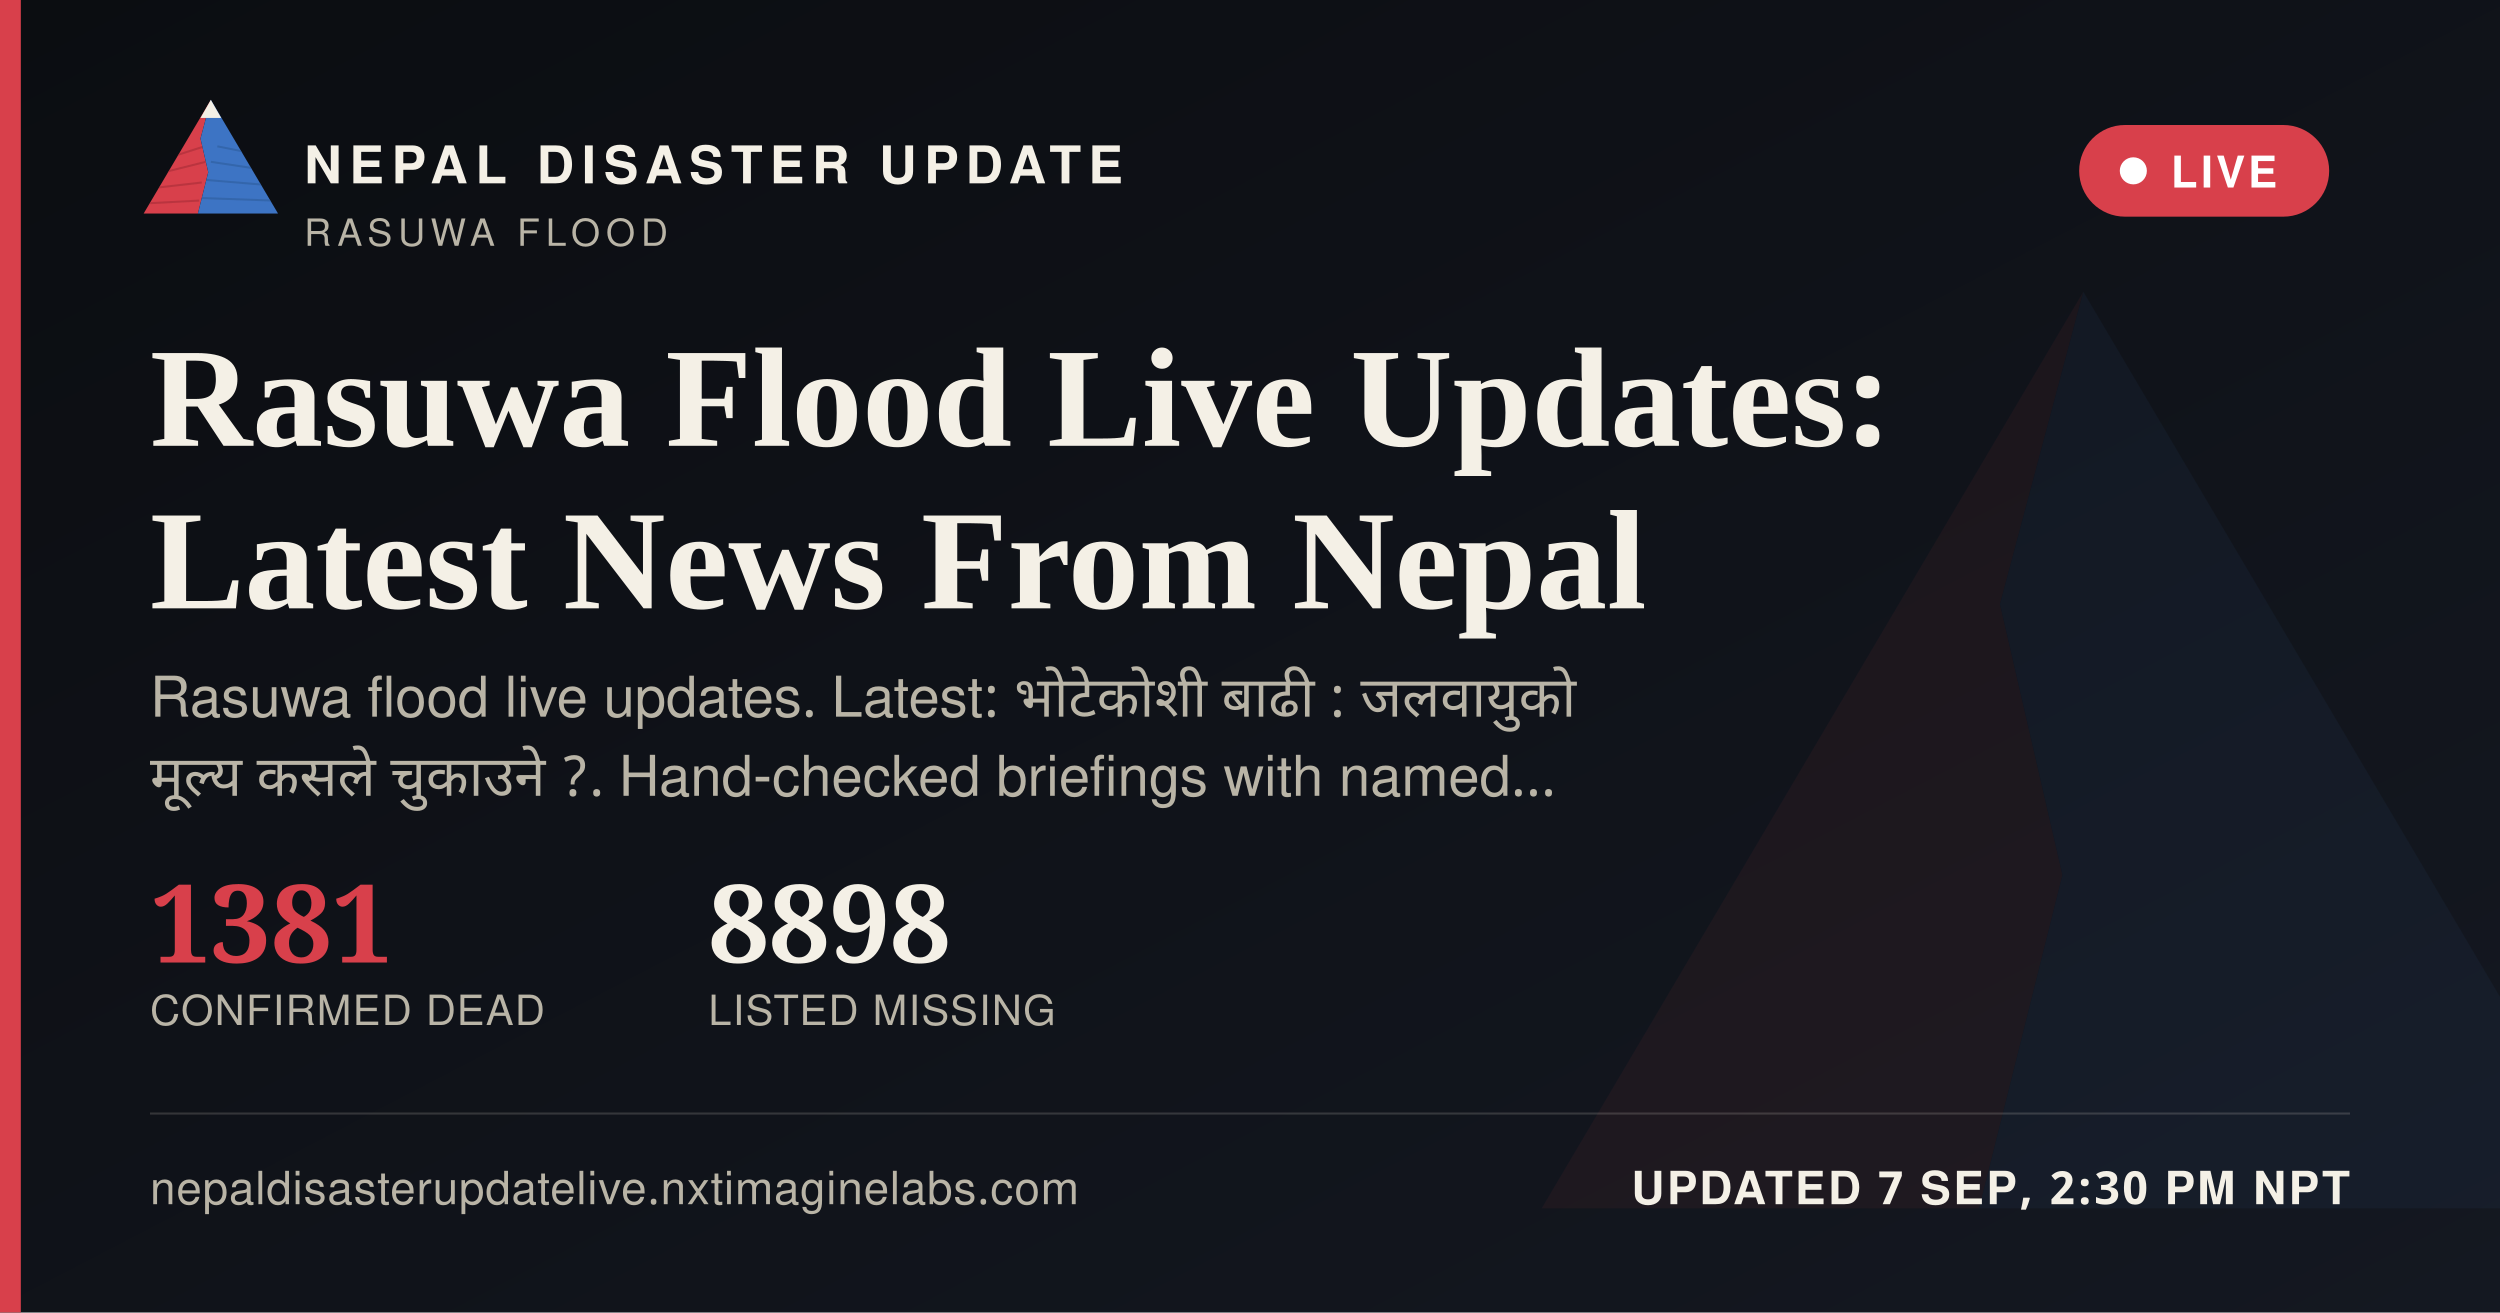
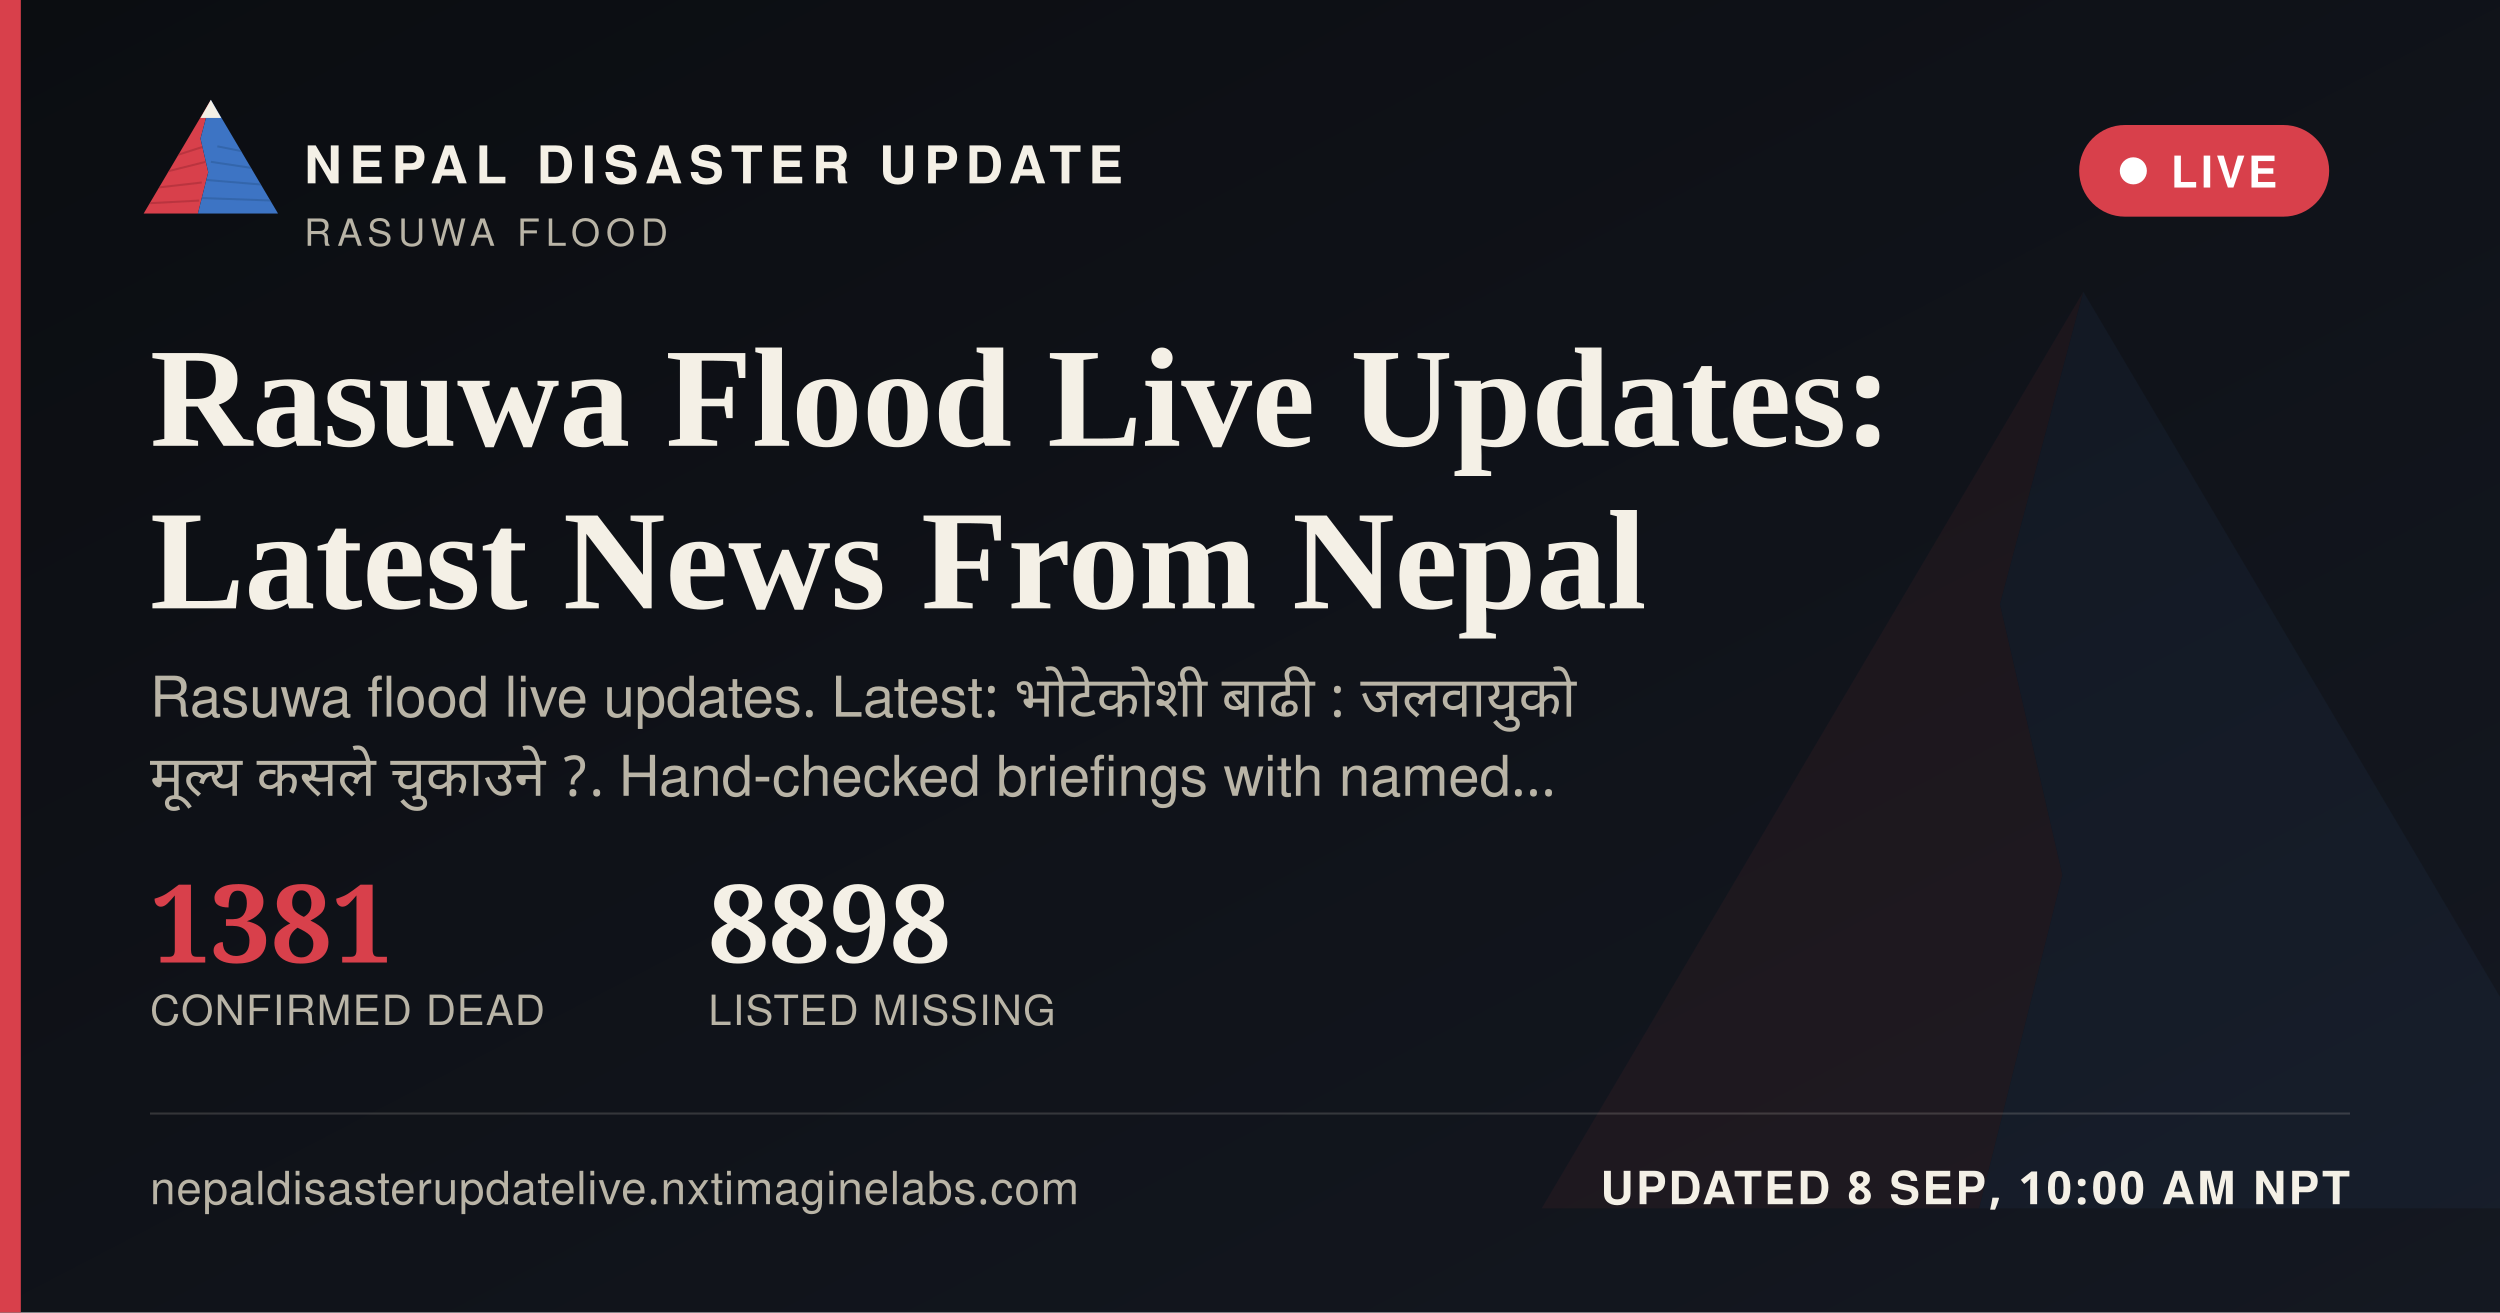
<svg xmlns="http://www.w3.org/2000/svg" width="1200" height="630" viewBox="0 0 1200 630">
  <defs>
    <linearGradient id="ogbg" x1="0" y1="0" x2="1" y2="1">
      <stop offset="0" stop-color="#0B0D11" />
      <stop offset="1" stop-color="#141821" />
    </linearGradient>
  </defs>
  <rect width="1200" height="630" fill="url(#ogbg)" />
  <g transform="translate(700,60) scale(5)" opacity="0.06">
    <polygon points="60,16 52,46 58,72 50,104 8,104" fill="#D8404B" />
    <polygon points="60,16 112,104 50,104 58,72 52,46" fill="#3D74C4" />
  </g>
  <rect x="0" y="0" width="10" height="630" fill="#D8404B" />
  <g transform="translate(64,38) scale(0.62)">
    <g>
      <defs>
        <clipPath id="ogLc">
          <polygon points="60,16 52,46 58,72 50,104 8,104" />
        </clipPath>
        <clipPath id="ogRc">
          <polygon points="60,16 112,104 50,104 58,72 52,46" />
        </clipPath>
      </defs>
      <polygon points="60,16 52,46 58,72 50,104 8,104" fill="#D8404B" />
      <g clip-path="url(#ogLc)" stroke="#A32A34" stroke-width="1.6" fill="none" opacity="0.55">
        <path d="M30,60 L55,52" />
        <path d="M24,72 L56,64" />
        <path d="M18,84 L53,80" />
        <path d="M13,96 L51,94" />
      </g>
      <polygon points="60,16 112,104 50,104 58,72 52,46" fill="#3D74C4" />
      <g clip-path="url(#ogRc)" stroke="#2A5793" stroke-width="1.6" fill="none" opacity="0.5">
        <path d="M65,52 L95,58" />
        <path d="M60,64 L100,70" />
        <path d="M56,78 L104,82" />
        <path d="M52,92 L108,94" />
      </g>
      <polygon points="60,16 52,30 68,30" fill="#F4F0E6" />
    </g>
  </g>
  <text x="146" y="88" font-family="'Public Sans', 'Noto Sans Devanagari', 'Helvetica Neue', Helvetica, Arial, sans-serif" font-size="25" font-weight="800" letter-spacing="3.6" fill="#F4F0E6">NEPAL DISASTER UPDATE</text>
  <text x="146" y="118" font-family="'Public Sans', 'Noto Sans Devanagari', 'Helvetica Neue', Helvetica, Arial, sans-serif" font-size="18" letter-spacing="2.8" fill="#B9B4A6">RASUWA FLOOD</text>
  <g>
    <rect x="998" y="60" width="120" height="44" rx="22" fill="#D8404B" stroke="none" />
    <circle cx="1024" cy="82" r="6.5" fill="#FFFFFF" />
    <text x="1042" y="90" font-family="'Public Sans', 'Noto Sans Devanagari', 'Helvetica Neue', Helvetica, Arial, sans-serif" font-size="21" font-weight="700" letter-spacing="1.6" fill="#FFFFFF">LIVE</text>
  </g>
  <text x="72" y="214" font-family="Newsreader, 'Noto Serif Devanagari', Georgia, 'Times New Roman', serif" font-size="68" font-weight="600" fill="#F4F0E6">Rasuwa Flood Live Updates:</text>
  <text x="72" y="292" font-family="Newsreader, 'Noto Serif Devanagari', Georgia, 'Times New Roman', serif" font-size="68" font-weight="600" fill="#F4F0E6">Latest News From Nepal</text>
  <text x="72" y="344" font-family="'Public Sans', 'Noto Sans Devanagari', 'Helvetica Neue', Helvetica, Arial, sans-serif" font-size="27" fill="#B9B4A6" word-spacing="6">Rasuwa flood live updates. Latest: भोटेकाेशी बाढी : जलवायुको</text>
  <text x="72" y="382" font-family="'Public Sans', 'Noto Sans Devanagari', 'Helvetica Neue', Helvetica, Arial, sans-serif" font-size="27" fill="#B9B4A6" word-spacing="6">मूल्य कसले चुकाउने ?. Hand-checked briefings with named…</text>
  <g transform="translate(72,462)">
    <text x="0" y="0" font-family="Newsreader, 'Noto Serif Devanagari', Georgia, 'Times New Roman', serif" font-size="52" font-weight="600" fill="#D8404B">1381</text>
    <text x="0" y="30" font-family="'Public Sans', 'Noto Sans Devanagari', 'Helvetica Neue', Helvetica, Arial, sans-serif" font-size="20" letter-spacing="0.6" fill="#B9B4A6">CONFIRMED DEAD</text>
    <text x="268" y="0" font-family="Newsreader, 'Noto Serif Devanagari', Georgia, 'Times New Roman', serif" font-size="52" font-weight="600" fill="#F4F0E6">8898</text>
    <text x="268" y="30" font-family="'Public Sans', 'Noto Sans Devanagari', 'Helvetica Neue', Helvetica, Arial, sans-serif" font-size="20" letter-spacing="0.6" fill="#B9B4A6">LISTED MISSING</text>
  </g>
  <rect x="72" y="534" width="1056" height="1" fill="rgba(244,240,230,0.16)" />
  <text x="72" y="578" font-family="'Public Sans', 'Noto Sans Devanagari', 'Helvetica Neue', Helvetica, Arial, sans-serif" font-size="22" fill="#B9B4A6" letter-spacing="0.4">nepaldisasterupdatelive.nxtimaginelabs.com</text>
-   <text x="1128" y="578" text-anchor="end" font-family="'Public Sans', 'Noto Sans Devanagari', 'Helvetica Neue', Helvetica, Arial, sans-serif" font-size="22" font-weight="700" letter-spacing="1.2" fill="#F4F0E6">UPDATED 7 SEP, 2:30 PM NPT</text>
+   <text x="1128" y="578" text-anchor="end" font-family="'Public Sans', 'Noto Sans Devanagari', 'Helvetica Neue', Helvetica, Arial, sans-serif" font-size="22" font-weight="700" letter-spacing="1.2" fill="#F4F0E6">UPDATED 8 SEP, 10:00 AM NPT</text>
</svg>
